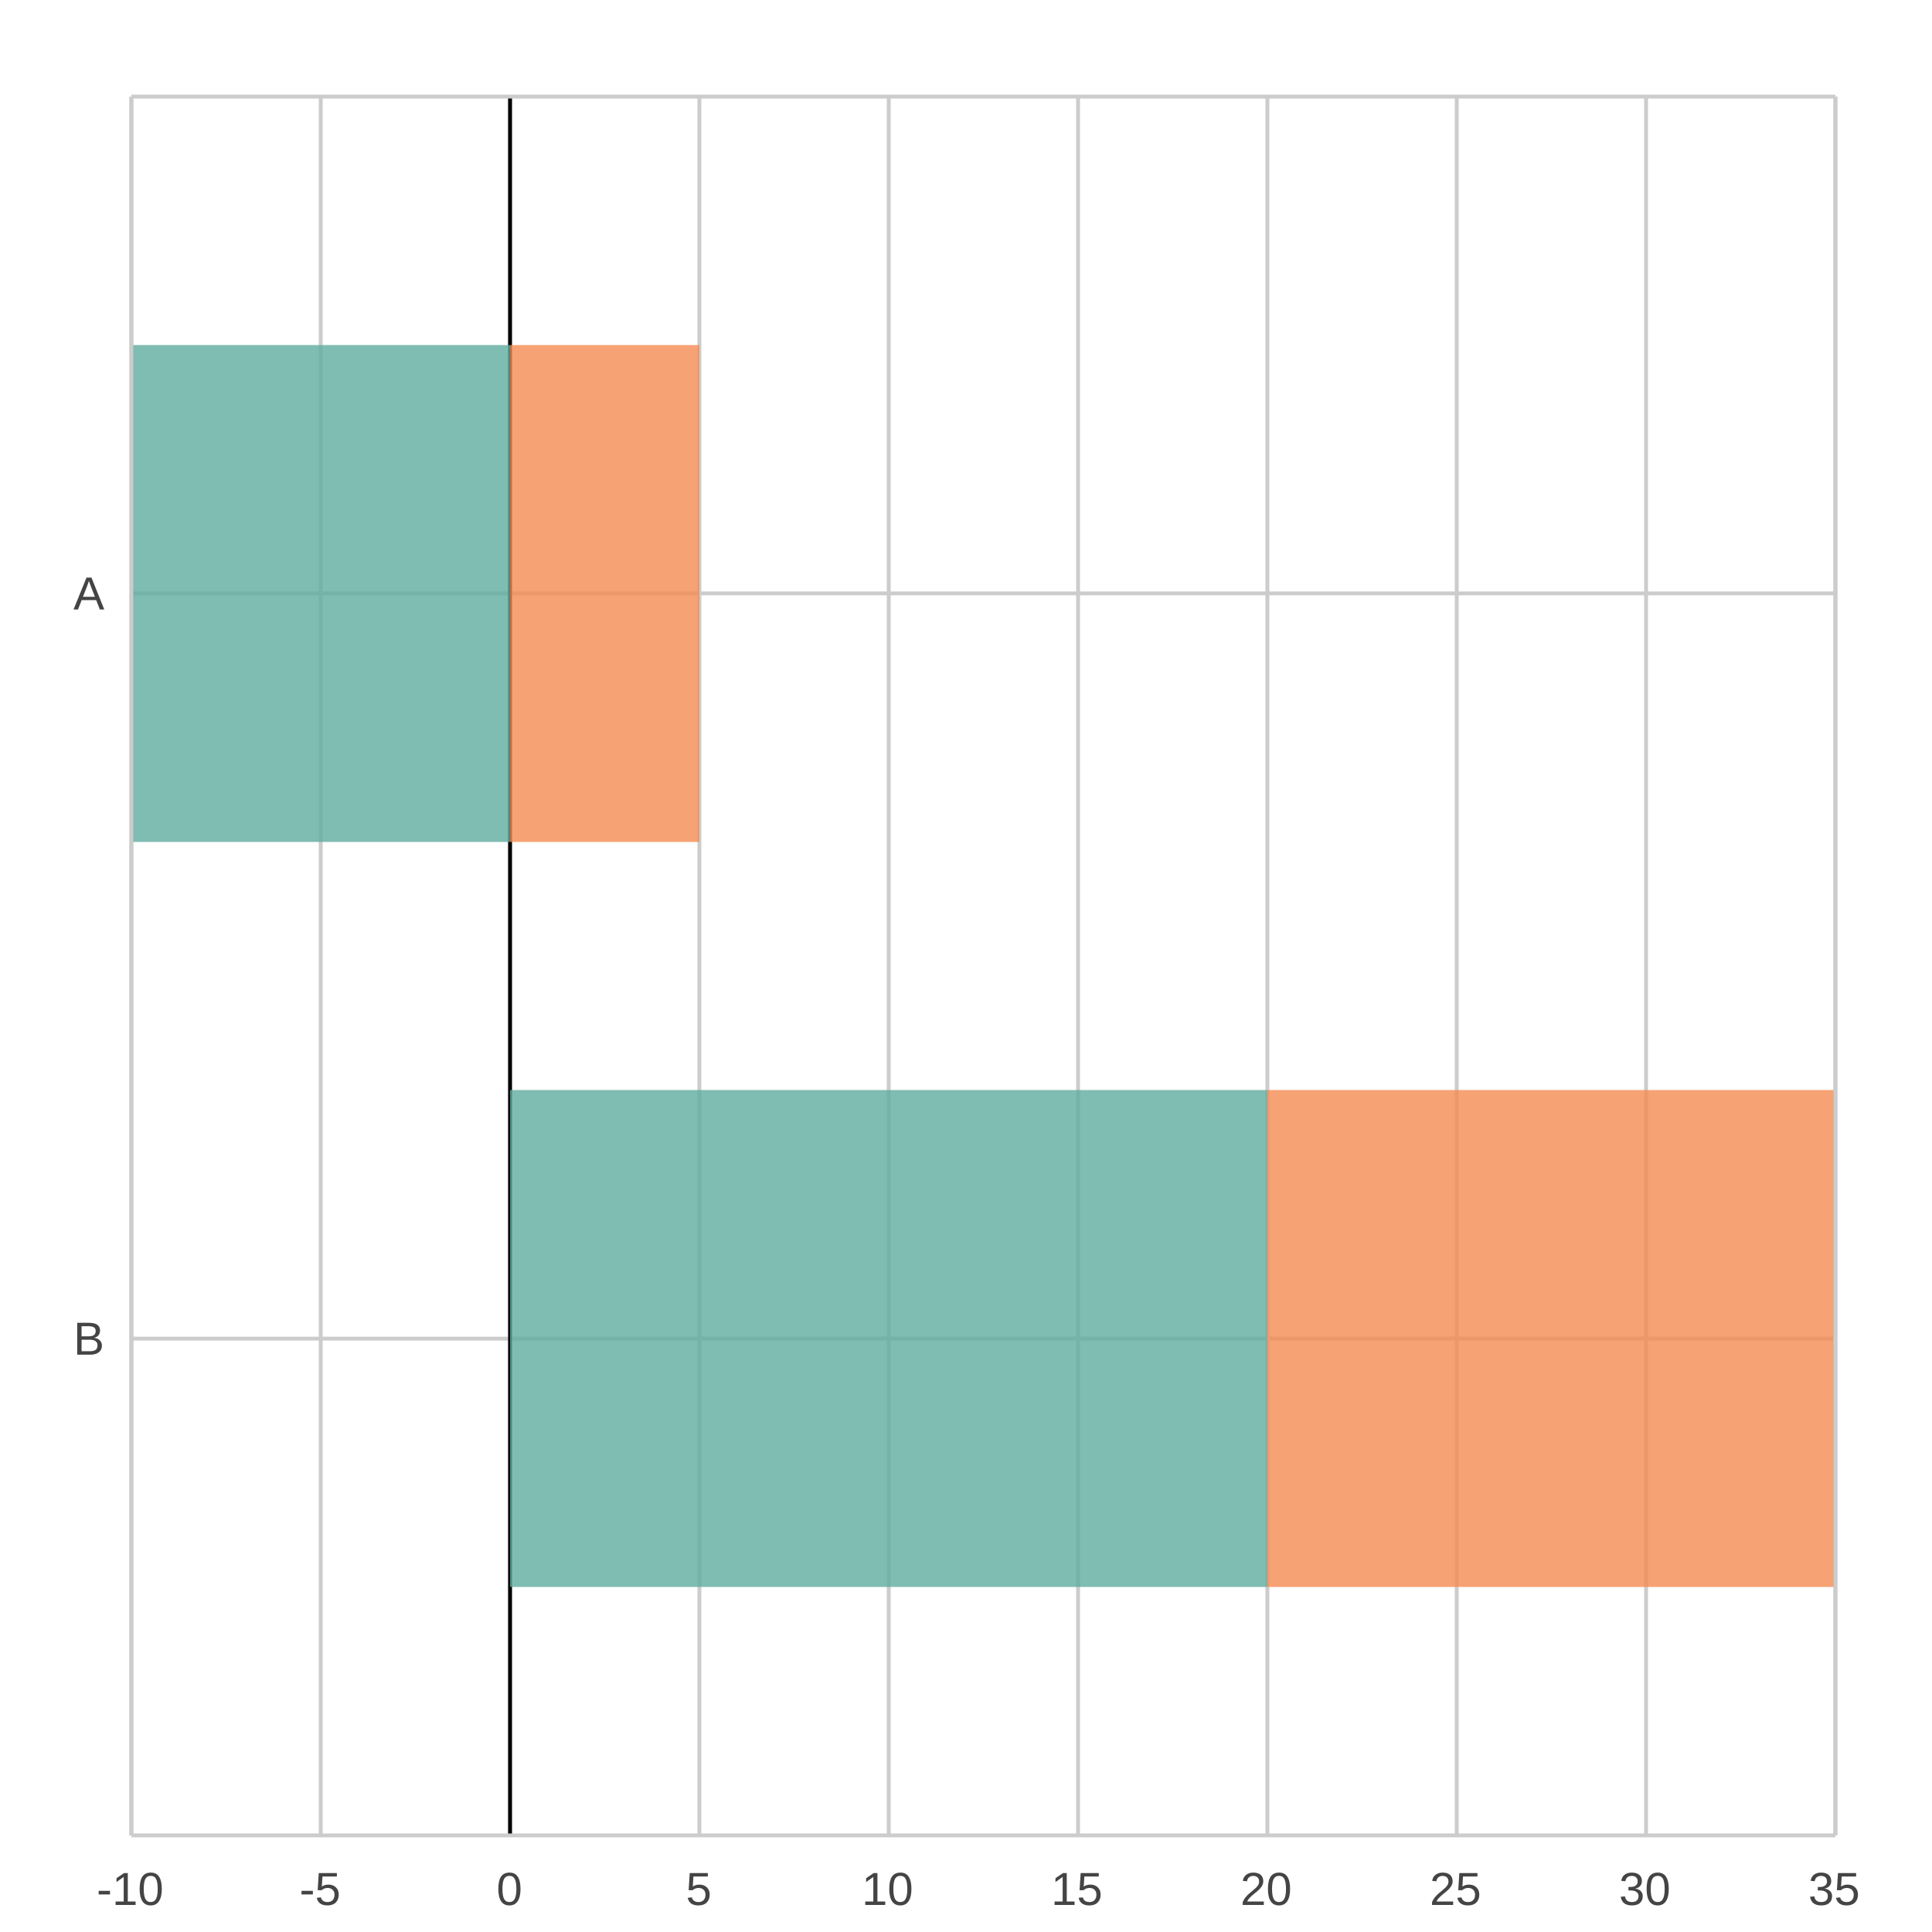
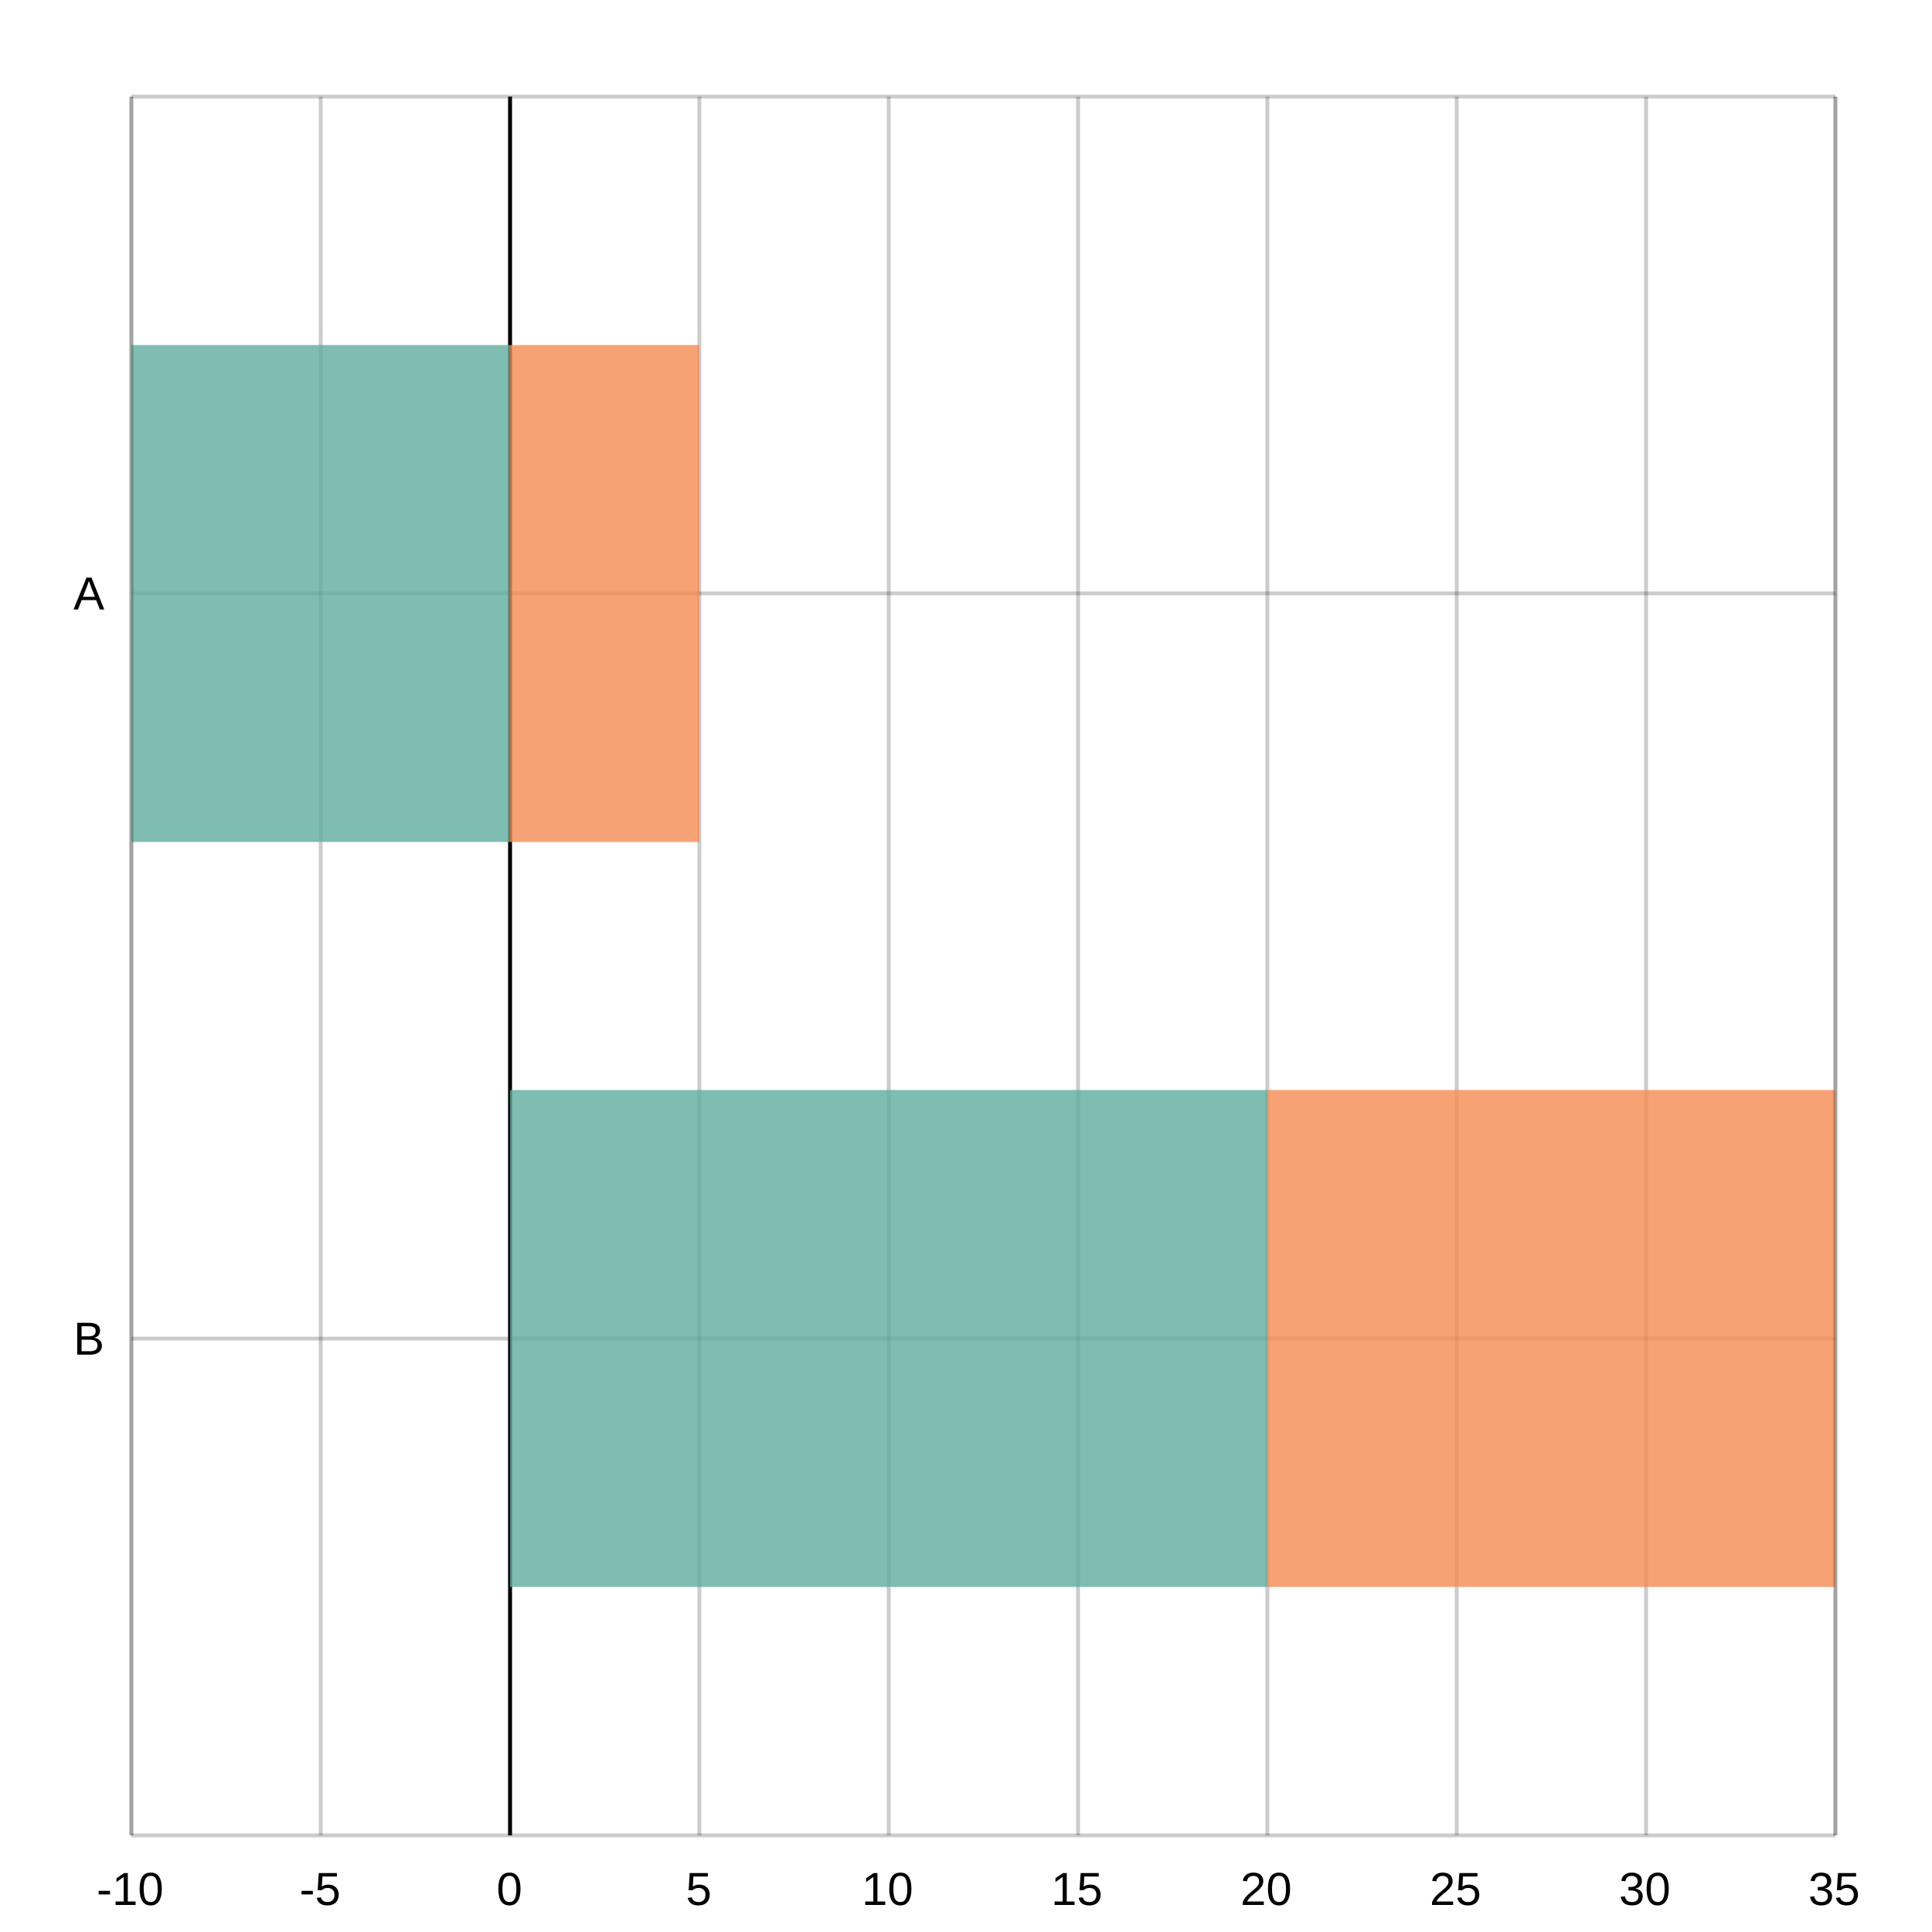
<svg xmlns="http://www.w3.org/2000/svg" width="500" height="500" viewBox="0 0 500 500">
  <path fill="#FFFFFF" d="M0 0 h500 v500 h-500 v-500Z" />
  <defs>
    <clipPath id="plot-clip">
      <rect x="0" y="0" width="441.0" height="450.0" />
    </clipPath>
  </defs>
  <g>
-     <path stroke="#CCCCCC" stroke-dasharray="None" d="M0 128.571 h441.0 M0 321.429 h441.0" transform="translate(34.0, 25.0)" />
-     <g font-size="12" font-family="Arial" fill="#444444" transform="translate(28.0, 25.0)">
+     <path stroke="#00000033" stroke-dasharray="None" d="M0 128.571 h441.0 M0 321.429 h441.0" transform="translate(34.0, 25.0)" />
+     <g font-size="12" font-family="Arial" fill="#000000ff" transform="translate(28.0, 25.0)">
      <text x="0" y="128.571" dominant-baseline="central" transform="translate(-9, 0)">A</text>
      <text x="0" y="321.429" dominant-baseline="central" transform="translate(-9, 0)">B</text>
    </g>
  </g>
  <g>
-     <path stroke="#CCCCCC" stroke-dasharray="None" d="M441.0 0 v450.0 M392.0 0 v450.0 M343.0 0 v450.0 M294.0 0 v450.0 M245.0 0 v450.0 M196.0 0 v450.0 M147.0 0 v450.0 M98.0 0 v450.0 M49.0 0 v450.0 M0.0 0 v450.0" transform="translate(34.0, 25.0)" />
-     <g font-size="12" font-family="Arial" fill="#444444" transform="translate(34.0, 43.0)">
+     <path stroke="#00000033" stroke-dasharray="None" d="M441.0 0 v450.0 M392.0 0 v450.0 M343.0 0 v450.0 M294.0 0 v450.0 M245.0 0 v450.0 M196.0 0 v450.0 M147.0 0 v450.0 M98.0 0 v450.0 M49.0 0 v450.0 M0.0 0 v450.0" transform="translate(34.0, 25.0)" />
+     <g font-size="12" font-family="Arial" fill="#000000ff" transform="translate(34.0, 43.0)">
      <text x="441.0" y="450.0" transform="translate(-7.0, 0)">35</text>
      <text x="392.0" y="450.0" transform="translate(-7.0, 0)">30</text>
      <text x="343.0" y="450.0" transform="translate(-7.0, 0)">25</text>
      <text x="294.0" y="450.0" transform="translate(-7.0, 0)">20</text>
      <text x="245.0" y="450.0" transform="translate(-7.0, 0)">15</text>
      <text x="196.0" y="450.0" transform="translate(-7.0, 0)">10</text>
      <text x="147.0" y="450.0" transform="translate(-3.5, 0)">5</text>
      <text x="98.0" y="450.0" transform="translate(-3.5, 0)">0</text>
      <text x="49.0" y="450.0" transform="translate(-5.5, 0)">-5</text>
      <text x="0.0" y="450.0" transform="translate(-9.0, 0)">-10</text>
    </g>
  </g>
  <path transform="translate(34.0, 25.0)" d="M98.0 0 v450.0z" stroke="black" />
  <g>
    <g opacity="0.8" transform="translate(132.0, 25.0)">
      <path d="M-98.0 64.3 h98.0 v128.6 h-98.0 v-128.6Z M0.0 257.1 h196.0 v128.6 h-196.0 v-128.6Z" fill="#5fab9e" />
      <path d="M0.0 64.3 h49.0 v128.6 h-49.0 v-128.6Z M196.0 257.1 h147.0 v128.6 h-147.0 v-128.6Z" fill="#f58b51" />
    </g>
-     <path stroke="#CCCCCC" stroke-dasharray="None" d="M0 450.0 h441.0" transform="translate(34.0, 25.0)" />
-     <path stroke="#CCCCCC" stroke-dasharray="None" d="M0 0 h441.0" transform="translate(34.0, 25.0)" />
-     <path stroke="#CCCCCC" stroke-dasharray="None" d="M0 0 v450.0" transform="translate(34.0, 25.0)" />
-     <path stroke="#CCCCCC" stroke-dasharray="None" d="M441.0 0 v450.0" transform="translate(34.0, 25.0)" />
+     <path stroke="#00000033" stroke-dasharray="None" d="M0 450.0 h441.0" transform="translate(34.0, 25.0)" />
+     <path stroke="#00000033" stroke-dasharray="None" d="M0 0 h441.0" transform="translate(34.0, 25.0)" />
+     <path stroke="#00000033" stroke-dasharray="None" d="M0 0 v450.0" transform="translate(34.0, 25.0)" />
+     <path stroke="#00000033" stroke-dasharray="None" d="M441.0 0 v450.0" transform="translate(34.0, 25.0)" />
  </g>
</svg>
